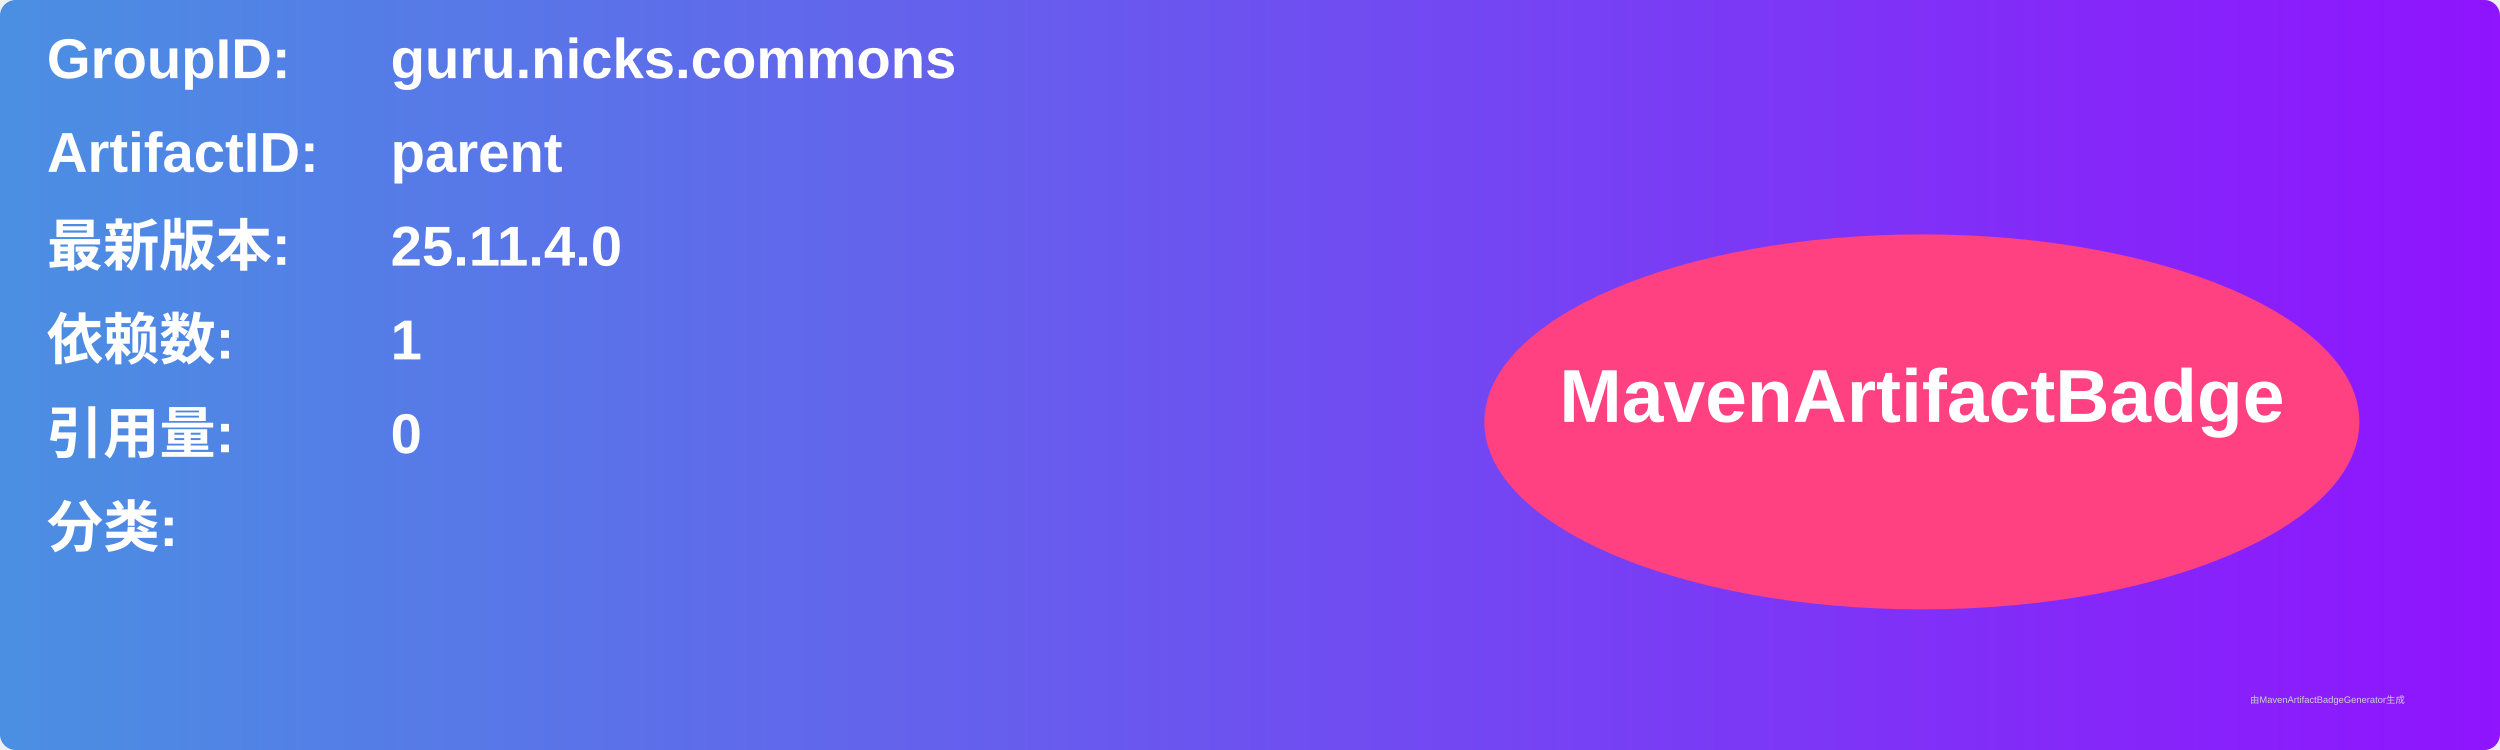
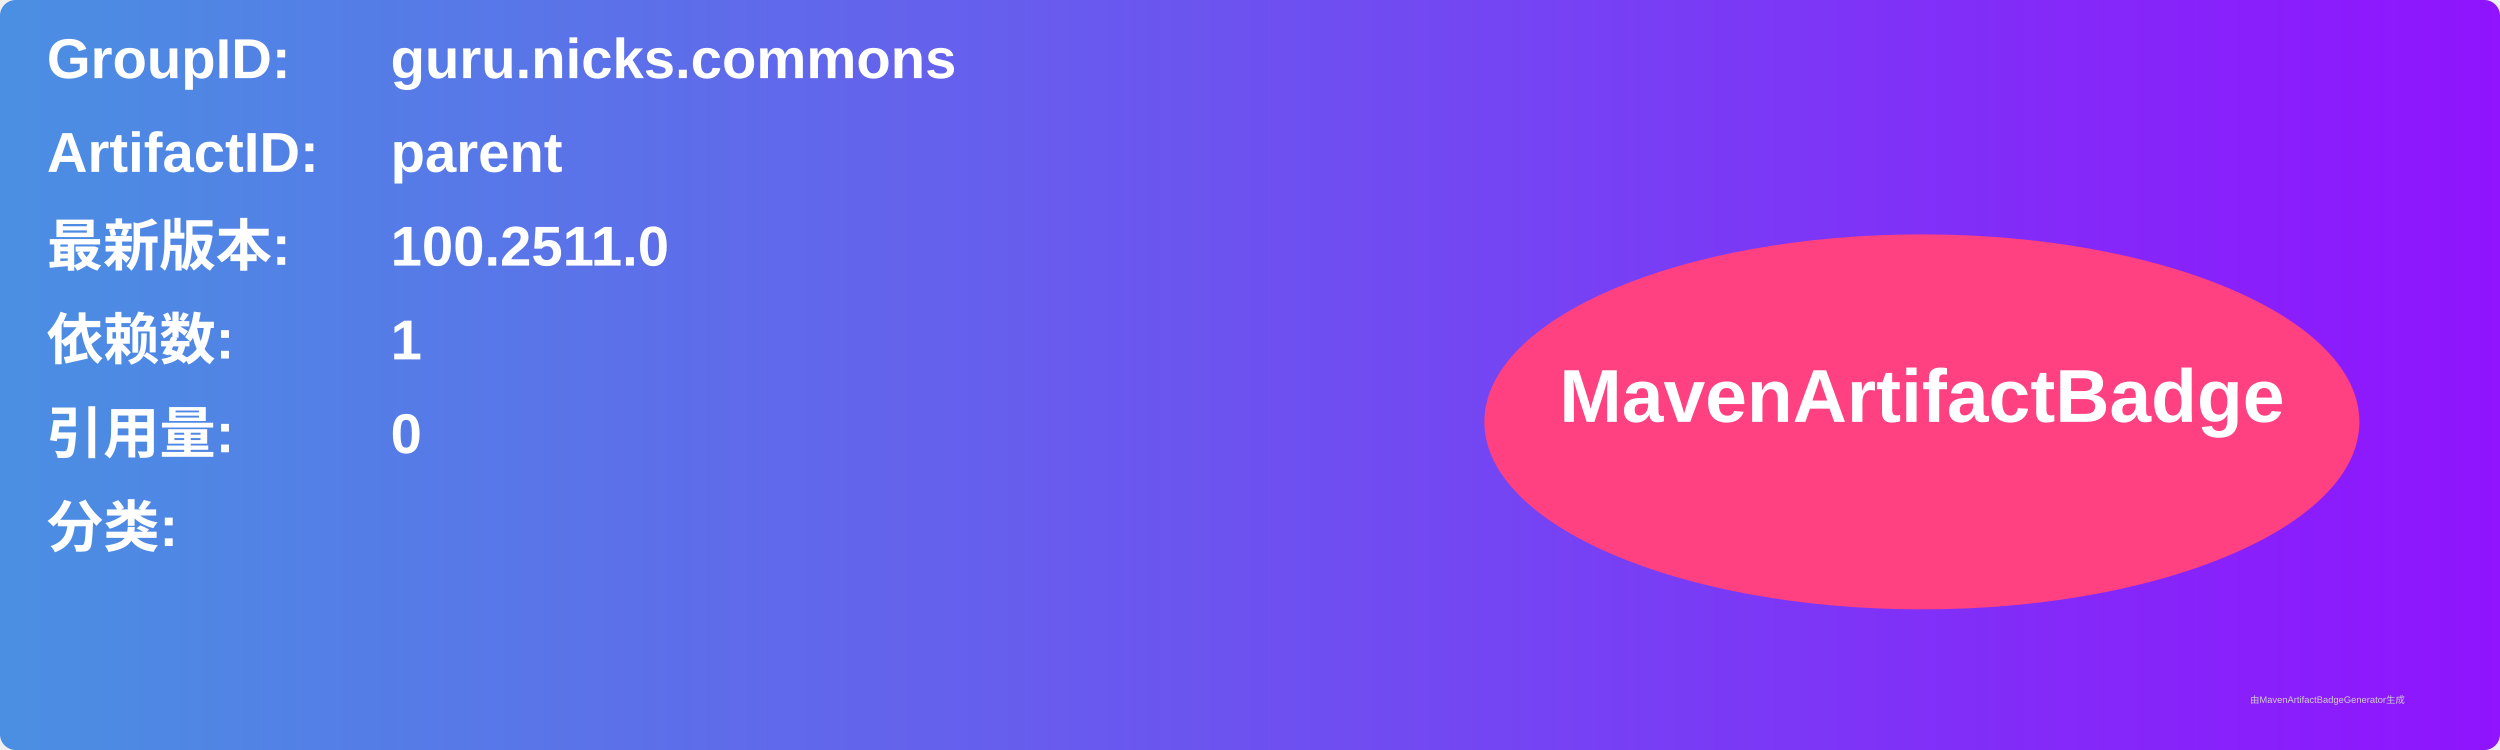
<svg xmlns="http://www.w3.org/2000/svg" width="800" height="240" viewBox="0 0 800 240">
  <linearGradient id="grad" x1="0%" y1="0%" x2="100%" y2="0%">
    <stop offset="0%" stop-color="#4a90e2" />
    <stop offset="100%" stop-color="#9013fe" />
  </linearGradient>
  <rect width="100%" height="100%" rx="5" ry="5" fill="url(#grad)" />
  <g transform="translate(15, 15)">
    <text x="0" y="10" font-family="Arial" font-size="18" fill="white" font-weight="bold" width="260">GroupID:</text>
    <text x="110" y="10" font-family="Arial" font-size="18" fill="white" font-weight="bold" width="460">guru.nicks.commons</text>
    <text x="0" y="40" font-family="Arial" font-size="18" fill="white" font-weight="bold" width="260">ArtifactID:</text>
    <text x="110" y="40" font-family="Arial" font-size="18" fill="white" font-weight="bold" width="460">parent</text>
    <text x="0" y="70" font-family="Arial" font-size="18" fill="white" font-weight="bold">最新版本:</text>
    <text x="110" y="70" font-family="Arial" font-size="18" fill="white" font-weight="bold">
-       <tspan font-weight="bold">25.11.4.0</tspan>
+       <tspan font-weight="bold">100.2511.0</tspan>
    </text>
    <text x="0" y="100" font-family="Arial" font-size="18" fill="white" font-weight="bold">依赖数: </text>
    <text x="110" y="100" font-family="Arial" font-size="18" fill="white">
      <tspan font-weight="bold">1</tspan>
    </text>
    <text x="0" y="130" font-family="Arial" font-size="18" fill="white" font-weight="bold">引用量: </text>
    <text x="110" y="130" font-family="Arial" font-size="18" fill="white">
      <tspan font-weight="bold">0</tspan>
    </text>
    <text x="0" y="160" font-family="Arial" font-size="18" fill="white" font-weight="bold">分类:</text>
    <text x="10" y="190" font-family="Arial" font-size="10" fill="white">
      <tspan font-weight="bold" />
    </text>
    <ellipse cx="600" cy="120" rx="140" ry="60" fill="#ff4081" />
    <text x="600" y="120" text-anchor="middle" font-family="Arial" font-size="24" fill="white" font-weight="bold">MavenArtifactBadge</text>
  </g>
  <text x="720" y="225" font-family="Arial" font-size="3" fill="#d0d0d0">由MavenArtifactBadgeGenerator生成</text>
</svg>
